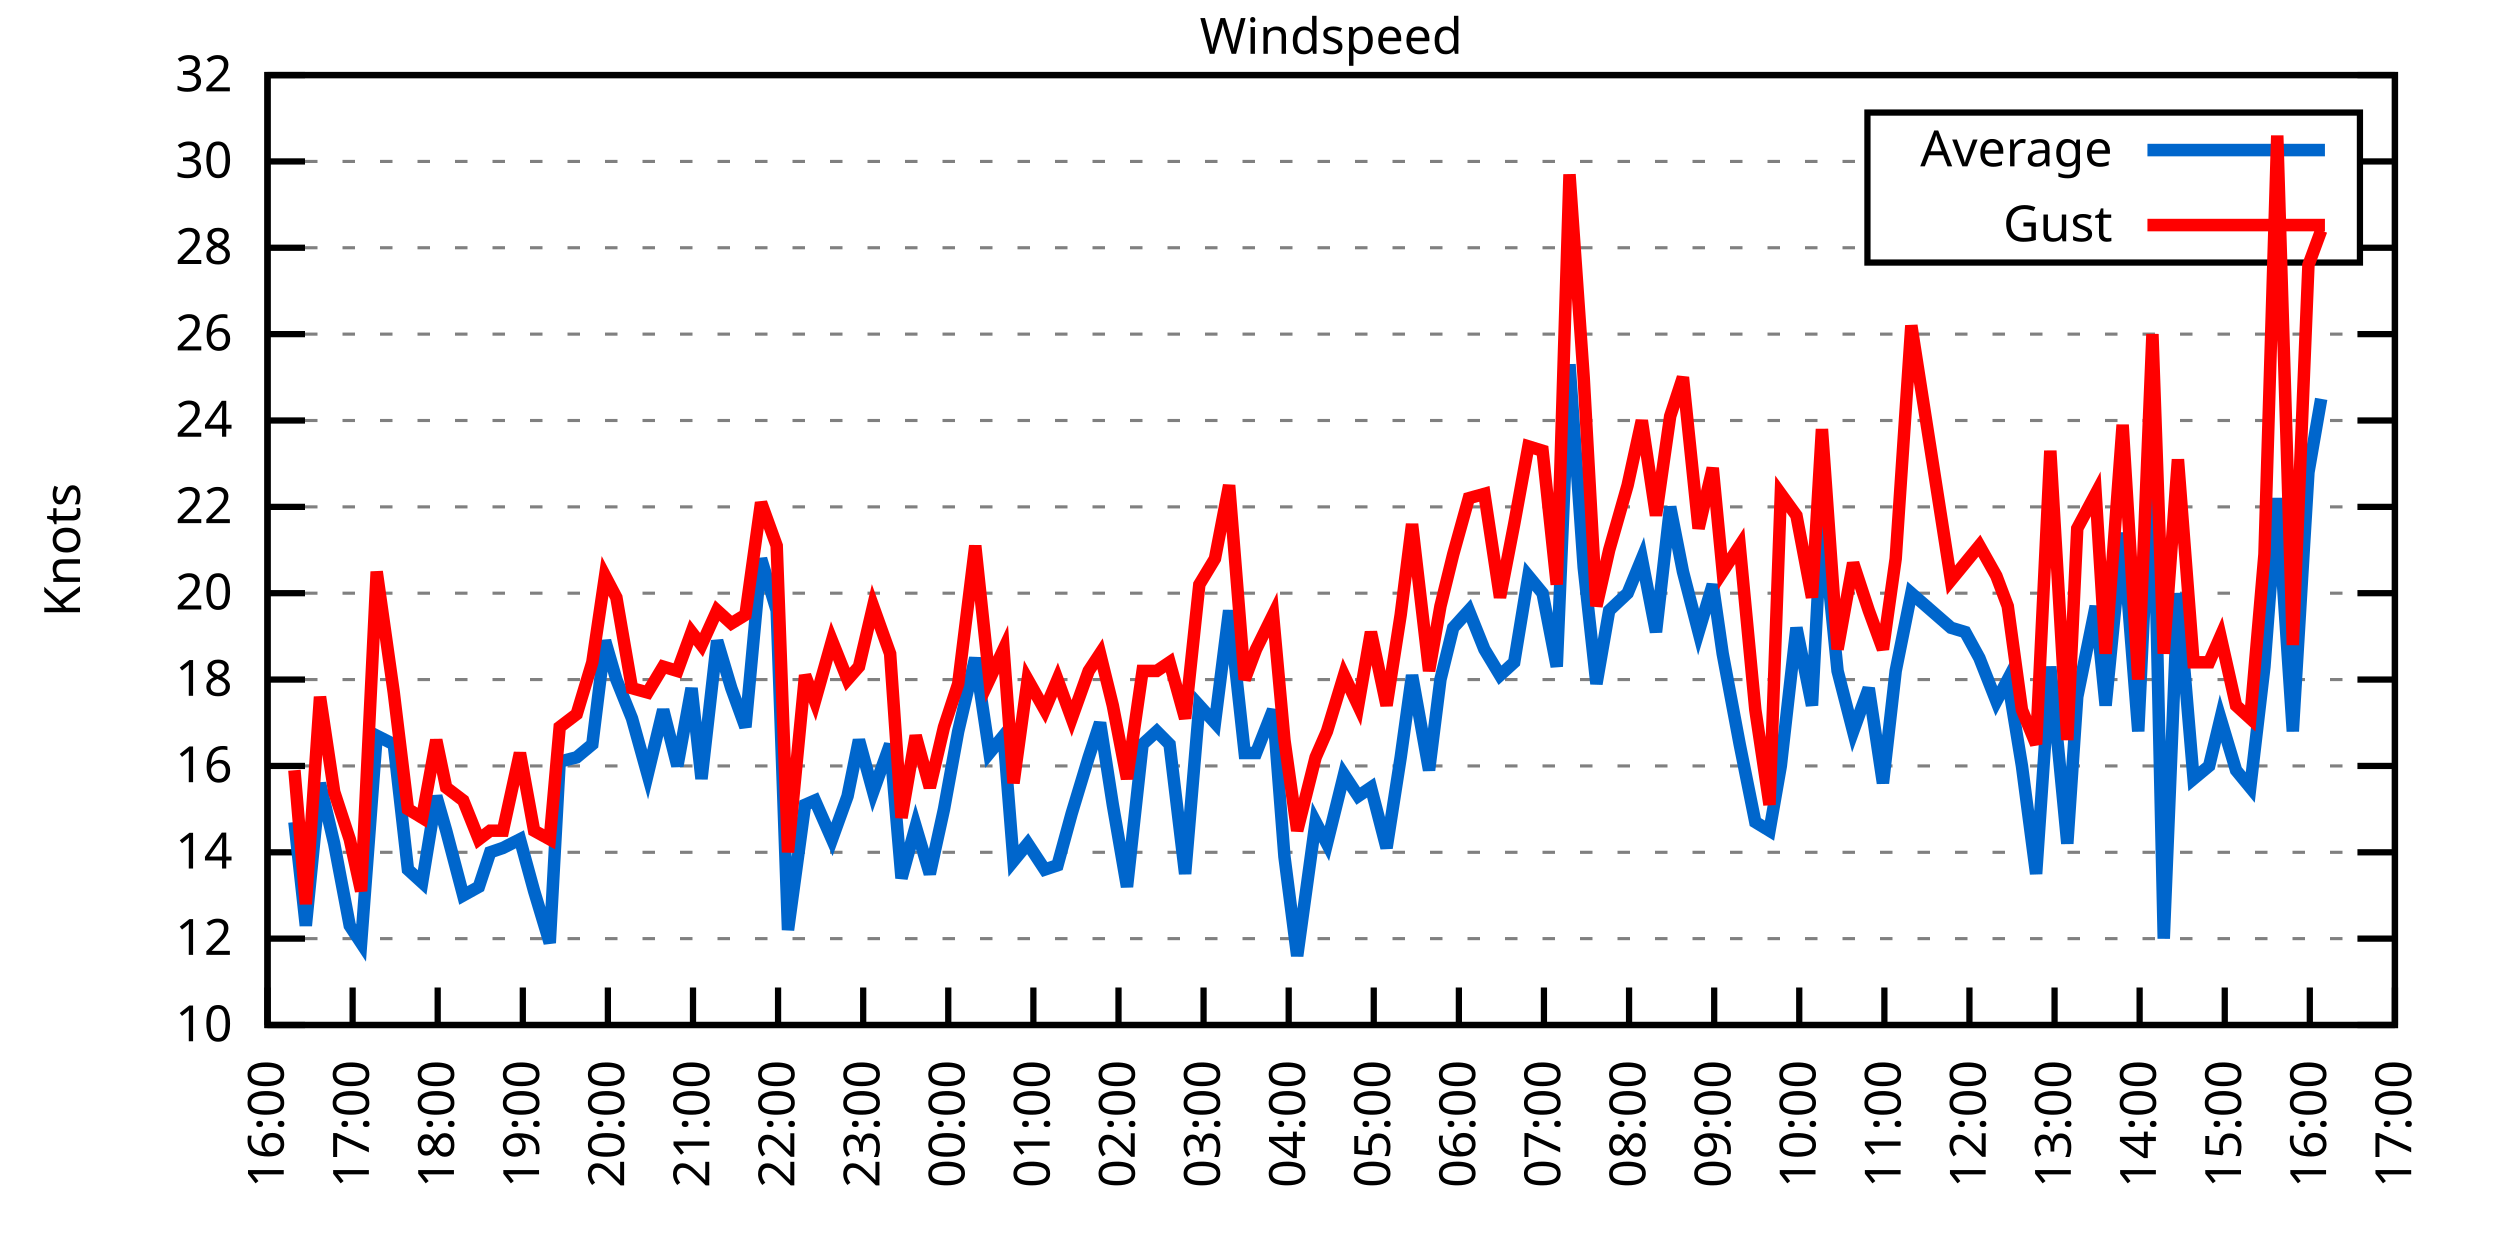
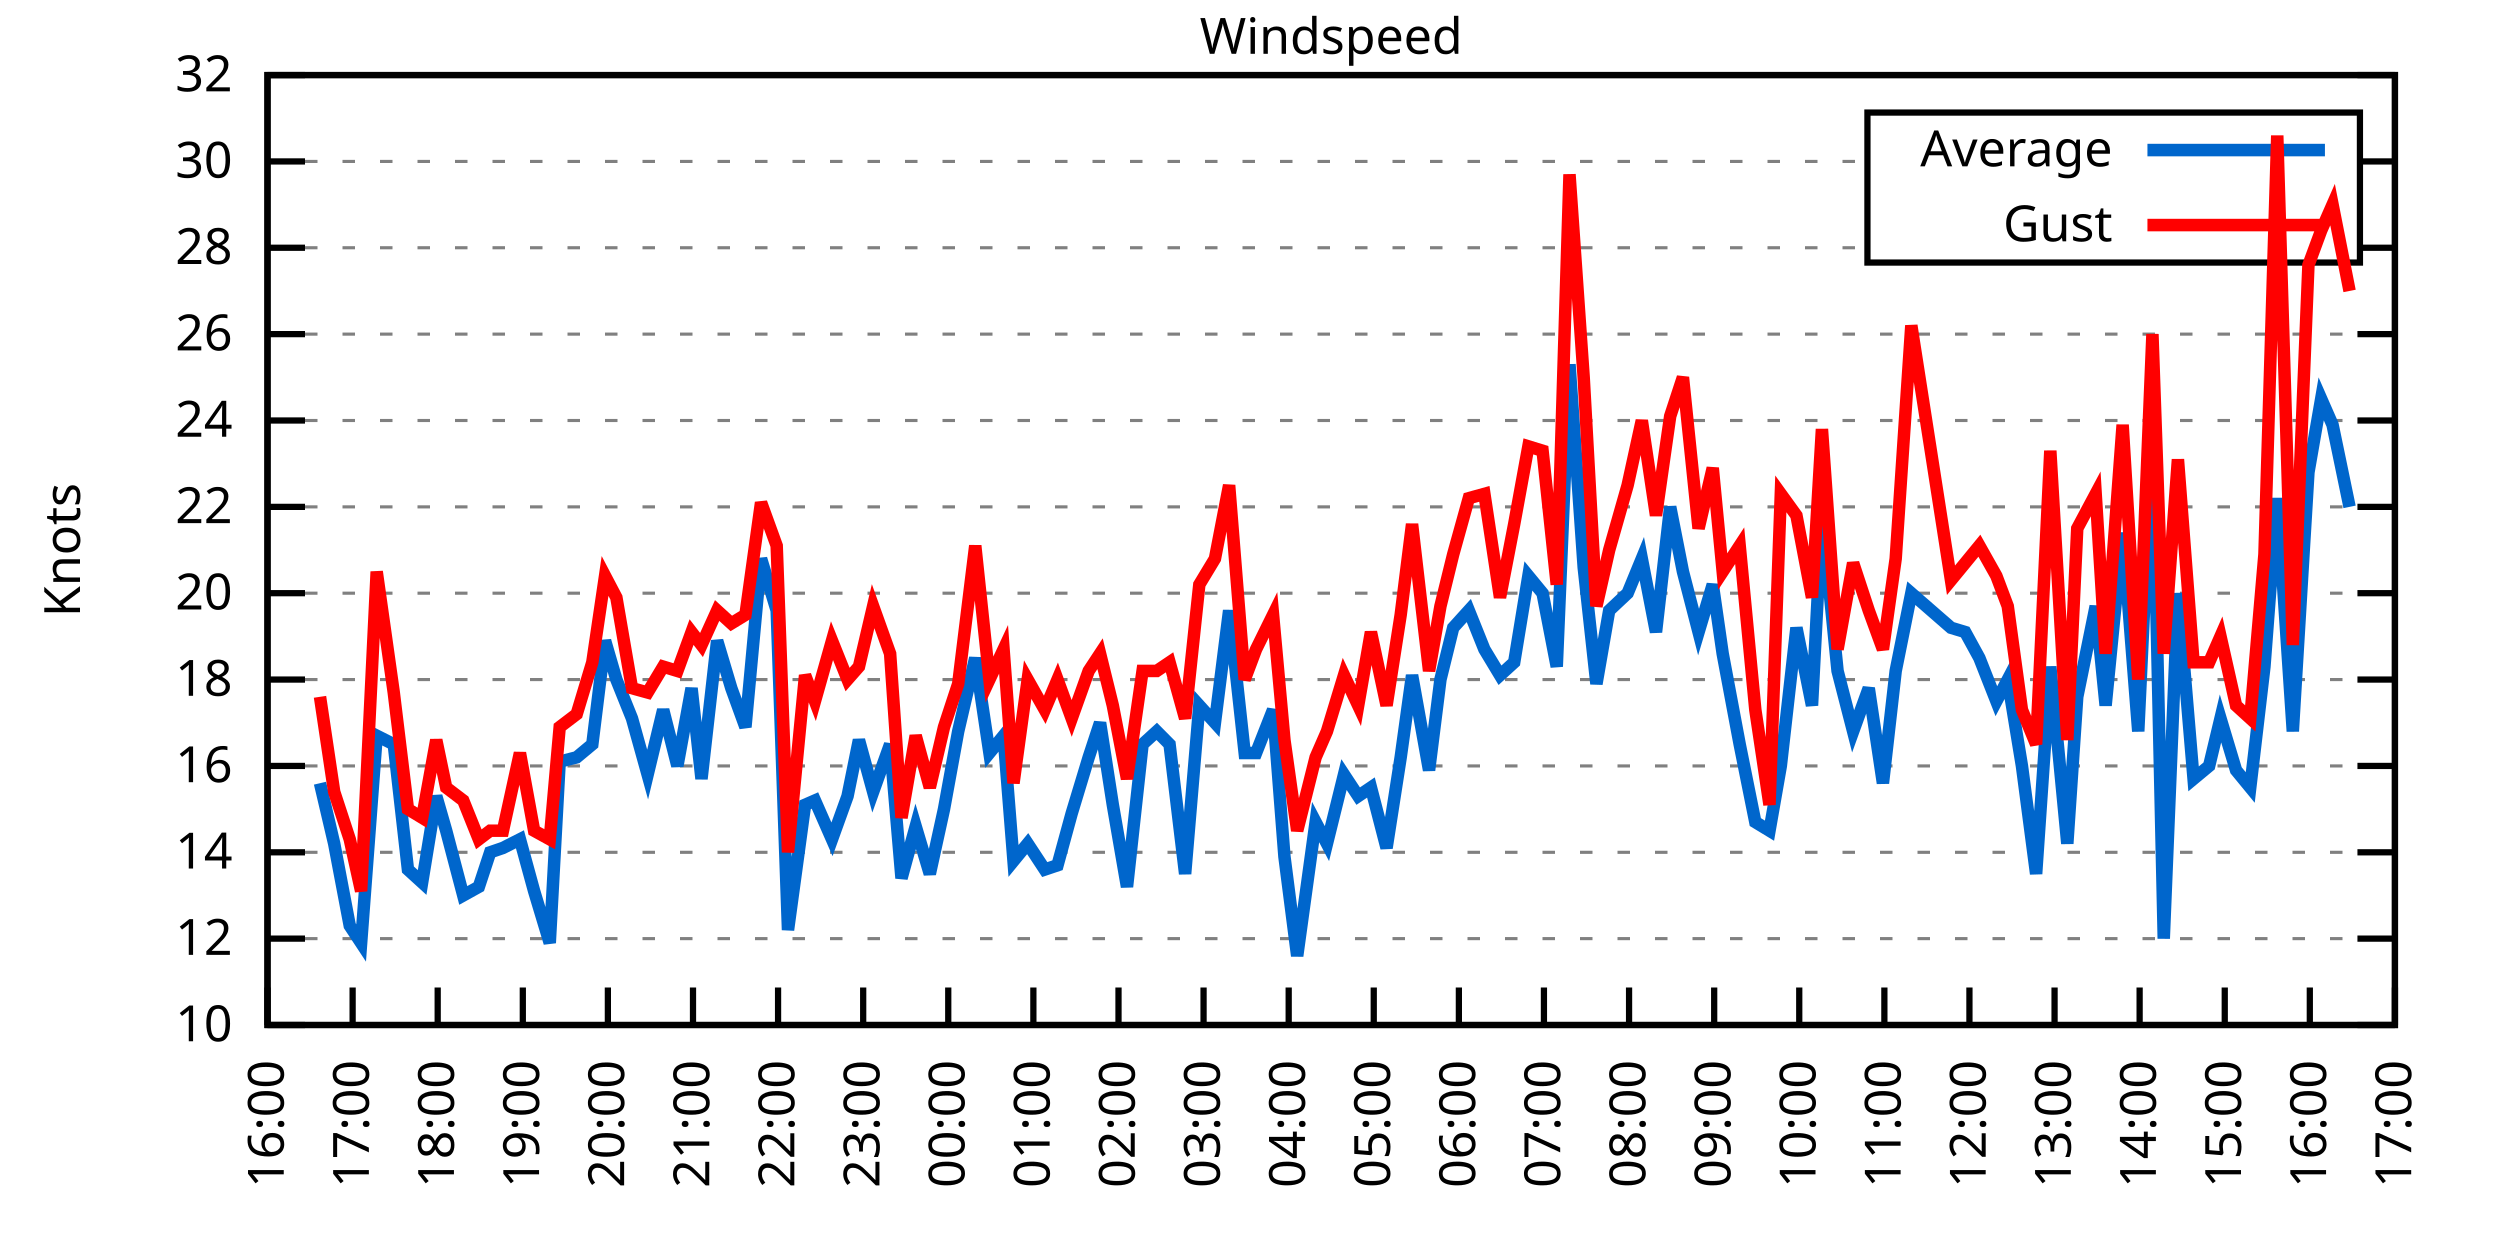
<svg xmlns="http://www.w3.org/2000/svg" xmlns:xlink="http://www.w3.org/1999/xlink" width="400" height="200" viewBox="0 0 400 200">
  <g id="gnuplot_canvas">
    <rect x="0" y="0" width="400" height="200" fill="none" />
    <defs>
      <circle id="gpDot" r="0.5" stroke-width="0.5" stroke="currentColor" />
      <path id="gpPt0" stroke-width="0.333" stroke="currentColor" d="M-1,0 h2 M0,-1 v2" />
      <path id="gpPt1" stroke-width="0.333" stroke="currentColor" d="M-1,-1 L1,1 M1,-1 L-1,1" />
      <path id="gpPt2" stroke-width="0.333" stroke="currentColor" d="M-1,0 L1,0 M0,-1 L0,1 M-1,-1 L1,1 M-1,1 L1,-1" />
      <rect id="gpPt3" stroke-width="0.333" stroke="currentColor" x="-1" y="-1" width="2" height="2" />
      <rect id="gpPt4" stroke-width="0.333" stroke="currentColor" fill="currentColor" x="-1" y="-1" width="2" height="2" />
      <circle id="gpPt5" stroke-width="0.333" stroke="currentColor" cx="0" cy="0" r="1" />
      <use xlink:href="#gpPt5" id="gpPt6" fill="currentColor" stroke="none" />
      <path id="gpPt7" stroke-width="0.333" stroke="currentColor" d="M0,-1.33 L-1.33,0.67 L1.33,0.67 z" />
      <use xlink:href="#gpPt7" id="gpPt8" fill="currentColor" stroke="none" />
      <use xlink:href="#gpPt7" id="gpPt9" stroke="currentColor" transform="rotate(180)" />
      <use xlink:href="#gpPt9" id="gpPt10" fill="currentColor" stroke="none" />
      <use xlink:href="#gpPt3" id="gpPt11" stroke="currentColor" transform="rotate(45)" />
      <use xlink:href="#gpPt11" id="gpPt12" fill="currentColor" stroke="none" />
      <path id="gpPt13" stroke-width="0.333" stroke="currentColor" d="M0,1.330 L1.265,0.411 L0.782,-1.067 L-0.782,-1.076 L-1.265,0.411 z" />
      <use xlink:href="#gpPt13" id="gpPt14" fill="currentColor" stroke="none" />
      <filter id="textbox" filterUnits="objectBoundingBox" x="0" y="0" height="1" width="1">
        <feFlood flood-color="white" flood-opacity="1" result="bgnd" />
        <feComposite in="SourceGraphic" in2="bgnd" operator="atop" />
      </filter>
      <filter id="greybox" filterUnits="objectBoundingBox" x="0" y="0" height="1" width="1">
        <feFlood flood-color="lightgrey" flood-opacity="1" result="grey" />
        <feComposite in="SourceGraphic" in2="grey" operator="atop" />
      </filter>
    </defs>
    <g fill="none" color="white" stroke="currentColor" stroke-width="1.00" stroke-linecap="butt" stroke-linejoin="miter">
</g>
    <g fill="none" color="black" stroke="currentColor" stroke-width="1.00" stroke-linecap="butt" stroke-linejoin="miter">
      <g stroke="none" shape-rendering="crispEdges">
        <polygon fill="rgb(255, 255, 255)" points="42.80,164.00 383.18,164.00 383.18,12.02 42.80,12.02 " />
      </g>
    </g>
    <g fill="none" color="black" stroke="currentColor" stroke-width="1.00" stroke-linecap="butt" stroke-linejoin="miter">
</g>
    <g fill="none" color="black" stroke="black" stroke-width="0.50" stroke-linecap="butt" stroke-linejoin="miter">
</g>
    <g fill="none" color="gray" stroke="currentColor" stroke-width="0.50" stroke-linecap="butt" stroke-linejoin="miter">
      <path stroke="gray" stroke-dasharray="2,4" class="gridline" d="M42.80,164.00 L383.19,164.00  " />
    </g>
    <g fill="none" color="gray" stroke="gray" stroke-width="1.00" stroke-linecap="butt" stroke-linejoin="miter">
</g>
    <g fill="none" color="black" stroke="currentColor" stroke-width="1.00" stroke-linecap="butt" stroke-linejoin="miter">
      <path stroke="black" d="M42.80,164.00 L48.80,164.00 M383.19,164.00 L377.19,164.00  " />
      <g transform="translate(37.20,166.60)" stroke="none" fill="black" font-family="Sans" font-size="8.00" text-anchor="end">
        <text>
          <tspan font-family="Sans"> 10</tspan>
        </text>
      </g>
    </g>
    <g fill="none" color="black" stroke="currentColor" stroke-width="1.00" stroke-linecap="butt" stroke-linejoin="miter">
</g>
    <g fill="none" color="black" stroke="black" stroke-width="0.50" stroke-linecap="butt" stroke-linejoin="miter">
</g>
    <g fill="none" color="gray" stroke="currentColor" stroke-width="0.50" stroke-linecap="butt" stroke-linejoin="miter">
      <path stroke="gray" stroke-dasharray="2,4" class="gridline" d="M42.80,150.18 L383.19,150.18  " />
    </g>
    <g fill="none" color="gray" stroke="gray" stroke-width="1.00" stroke-linecap="butt" stroke-linejoin="miter">
</g>
    <g fill="none" color="black" stroke="currentColor" stroke-width="1.00" stroke-linecap="butt" stroke-linejoin="miter">
      <path stroke="black" d="M42.80,150.18 L48.80,150.18 M383.19,150.18 L377.19,150.18  " />
      <g transform="translate(37.20,152.78)" stroke="none" fill="black" font-family="Sans" font-size="8.00" text-anchor="end">
        <text>
          <tspan font-family="Sans"> 12</tspan>
        </text>
      </g>
    </g>
    <g fill="none" color="black" stroke="currentColor" stroke-width="1.00" stroke-linecap="butt" stroke-linejoin="miter">
</g>
    <g fill="none" color="black" stroke="black" stroke-width="0.50" stroke-linecap="butt" stroke-linejoin="miter">
</g>
    <g fill="none" color="gray" stroke="currentColor" stroke-width="0.50" stroke-linecap="butt" stroke-linejoin="miter">
      <path stroke="gray" stroke-dasharray="2,4" class="gridline" d="M42.80,136.37 L383.19,136.37  " />
    </g>
    <g fill="none" color="gray" stroke="gray" stroke-width="1.00" stroke-linecap="butt" stroke-linejoin="miter">
</g>
    <g fill="none" color="black" stroke="currentColor" stroke-width="1.00" stroke-linecap="butt" stroke-linejoin="miter">
      <path stroke="black" d="M42.80,136.37 L48.80,136.37 M383.19,136.37 L377.19,136.37  " />
      <g transform="translate(37.20,138.97)" stroke="none" fill="black" font-family="Sans" font-size="8.00" text-anchor="end">
        <text>
          <tspan font-family="Sans"> 14</tspan>
        </text>
      </g>
    </g>
    <g fill="none" color="black" stroke="currentColor" stroke-width="1.00" stroke-linecap="butt" stroke-linejoin="miter">
</g>
    <g fill="none" color="black" stroke="black" stroke-width="0.50" stroke-linecap="butt" stroke-linejoin="miter">
</g>
    <g fill="none" color="gray" stroke="currentColor" stroke-width="0.50" stroke-linecap="butt" stroke-linejoin="miter">
      <path stroke="gray" stroke-dasharray="2,4" class="gridline" d="M42.80,122.55 L383.19,122.55  " />
    </g>
    <g fill="none" color="gray" stroke="gray" stroke-width="1.00" stroke-linecap="butt" stroke-linejoin="miter">
</g>
    <g fill="none" color="black" stroke="currentColor" stroke-width="1.00" stroke-linecap="butt" stroke-linejoin="miter">
      <path stroke="black" d="M42.80,122.55 L48.80,122.55 M383.19,122.55 L377.19,122.55  " />
      <g transform="translate(37.20,125.15)" stroke="none" fill="black" font-family="Sans" font-size="8.00" text-anchor="end">
        <text>
          <tspan font-family="Sans"> 16</tspan>
        </text>
      </g>
    </g>
    <g fill="none" color="black" stroke="currentColor" stroke-width="1.00" stroke-linecap="butt" stroke-linejoin="miter">
</g>
    <g fill="none" color="black" stroke="black" stroke-width="0.50" stroke-linecap="butt" stroke-linejoin="miter">
</g>
    <g fill="none" color="gray" stroke="currentColor" stroke-width="0.50" stroke-linecap="butt" stroke-linejoin="miter">
      <path stroke="gray" stroke-dasharray="2,4" class="gridline" d="M42.80,108.73 L383.19,108.73  " />
    </g>
    <g fill="none" color="gray" stroke="gray" stroke-width="1.00" stroke-linecap="butt" stroke-linejoin="miter">
</g>
    <g fill="none" color="black" stroke="currentColor" stroke-width="1.00" stroke-linecap="butt" stroke-linejoin="miter">
      <path stroke="black" d="M42.80,108.73 L48.80,108.73 M383.19,108.73 L377.19,108.73  " />
      <g transform="translate(37.20,111.33)" stroke="none" fill="black" font-family="Sans" font-size="8.00" text-anchor="end">
        <text>
          <tspan font-family="Sans"> 18</tspan>
        </text>
      </g>
    </g>
    <g fill="none" color="black" stroke="currentColor" stroke-width="1.00" stroke-linecap="butt" stroke-linejoin="miter">
</g>
    <g fill="none" color="black" stroke="black" stroke-width="0.50" stroke-linecap="butt" stroke-linejoin="miter">
</g>
    <g fill="none" color="gray" stroke="currentColor" stroke-width="0.50" stroke-linecap="butt" stroke-linejoin="miter">
      <path stroke="gray" stroke-dasharray="2,4" class="gridline" d="M42.80,94.91 L383.19,94.91  " />
    </g>
    <g fill="none" color="gray" stroke="gray" stroke-width="1.00" stroke-linecap="butt" stroke-linejoin="miter">
</g>
    <g fill="none" color="black" stroke="currentColor" stroke-width="1.00" stroke-linecap="butt" stroke-linejoin="miter">
      <path stroke="black" d="M42.80,94.91 L48.80,94.91 M383.19,94.91 L377.19,94.91  " />
      <g transform="translate(37.20,97.51)" stroke="none" fill="black" font-family="Sans" font-size="8.00" text-anchor="end">
        <text>
          <tspan font-family="Sans"> 20</tspan>
        </text>
      </g>
    </g>
    <g fill="none" color="black" stroke="currentColor" stroke-width="1.00" stroke-linecap="butt" stroke-linejoin="miter">
</g>
    <g fill="none" color="black" stroke="black" stroke-width="0.50" stroke-linecap="butt" stroke-linejoin="miter">
</g>
    <g fill="none" color="gray" stroke="currentColor" stroke-width="0.50" stroke-linecap="butt" stroke-linejoin="miter">
      <path stroke="gray" stroke-dasharray="2,4" class="gridline" d="M42.80,81.10 L383.19,81.10  " />
    </g>
    <g fill="none" color="gray" stroke="gray" stroke-width="1.00" stroke-linecap="butt" stroke-linejoin="miter">
</g>
    <g fill="none" color="black" stroke="currentColor" stroke-width="1.00" stroke-linecap="butt" stroke-linejoin="miter">
      <path stroke="black" d="M42.80,81.10 L48.80,81.10 M383.19,81.10 L377.19,81.10  " />
      <g transform="translate(37.20,83.70)" stroke="none" fill="black" font-family="Sans" font-size="8.00" text-anchor="end">
        <text>
          <tspan font-family="Sans"> 22</tspan>
        </text>
      </g>
    </g>
    <g fill="none" color="black" stroke="currentColor" stroke-width="1.00" stroke-linecap="butt" stroke-linejoin="miter">
</g>
    <g fill="none" color="black" stroke="black" stroke-width="0.50" stroke-linecap="butt" stroke-linejoin="miter">
</g>
    <g fill="none" color="gray" stroke="currentColor" stroke-width="0.50" stroke-linecap="butt" stroke-linejoin="miter">
      <path stroke="gray" stroke-dasharray="2,4" class="gridline" d="M42.80,67.28 L383.19,67.28  " />
    </g>
    <g fill="none" color="gray" stroke="gray" stroke-width="1.00" stroke-linecap="butt" stroke-linejoin="miter">
</g>
    <g fill="none" color="black" stroke="currentColor" stroke-width="1.00" stroke-linecap="butt" stroke-linejoin="miter">
      <path stroke="black" d="M42.80,67.28 L48.80,67.28 M383.19,67.28 L377.19,67.28  " />
      <g transform="translate(37.20,69.88)" stroke="none" fill="black" font-family="Sans" font-size="8.00" text-anchor="end">
        <text>
          <tspan font-family="Sans"> 24</tspan>
        </text>
      </g>
    </g>
    <g fill="none" color="black" stroke="currentColor" stroke-width="1.00" stroke-linecap="butt" stroke-linejoin="miter">
</g>
    <g fill="none" color="black" stroke="black" stroke-width="0.50" stroke-linecap="butt" stroke-linejoin="miter">
</g>
    <g fill="none" color="gray" stroke="currentColor" stroke-width="0.50" stroke-linecap="butt" stroke-linejoin="miter">
      <path stroke="gray" stroke-dasharray="2,4" class="gridline" d="M42.80,53.46 L383.19,53.46  " />
    </g>
    <g fill="none" color="gray" stroke="gray" stroke-width="1.00" stroke-linecap="butt" stroke-linejoin="miter">
</g>
    <g fill="none" color="black" stroke="currentColor" stroke-width="1.00" stroke-linecap="butt" stroke-linejoin="miter">
      <path stroke="black" d="M42.80,53.46 L48.80,53.46 M383.19,53.46 L377.19,53.46  " />
      <g transform="translate(37.20,56.06)" stroke="none" fill="black" font-family="Sans" font-size="8.00" text-anchor="end">
        <text>
          <tspan font-family="Sans"> 26</tspan>
        </text>
      </g>
    </g>
    <g fill="none" color="black" stroke="currentColor" stroke-width="1.00" stroke-linecap="butt" stroke-linejoin="miter">
</g>
    <g fill="none" color="black" stroke="black" stroke-width="0.50" stroke-linecap="butt" stroke-linejoin="miter">
</g>
    <g fill="none" color="gray" stroke="currentColor" stroke-width="0.50" stroke-linecap="butt" stroke-linejoin="miter">
      <path stroke="gray" stroke-dasharray="2,4" class="gridline" d="M42.80,39.64 L298.79,39.64 M377.59,39.64 L383.19,39.64  " />
    </g>
    <g fill="none" color="gray" stroke="gray" stroke-width="1.00" stroke-linecap="butt" stroke-linejoin="miter">
</g>
    <g fill="none" color="black" stroke="currentColor" stroke-width="1.00" stroke-linecap="butt" stroke-linejoin="miter">
      <path stroke="black" d="M42.80,39.64 L48.80,39.64 M383.19,39.64 L377.19,39.64  " />
      <g transform="translate(37.20,42.24)" stroke="none" fill="black" font-family="Sans" font-size="8.00" text-anchor="end">
        <text>
          <tspan font-family="Sans"> 28</tspan>
        </text>
      </g>
    </g>
    <g fill="none" color="black" stroke="currentColor" stroke-width="1.00" stroke-linecap="butt" stroke-linejoin="miter">
</g>
    <g fill="none" color="black" stroke="black" stroke-width="0.50" stroke-linecap="butt" stroke-linejoin="miter">
</g>
    <g fill="none" color="gray" stroke="currentColor" stroke-width="0.50" stroke-linecap="butt" stroke-linejoin="miter">
      <path stroke="gray" stroke-dasharray="2,4" class="gridline" d="M42.80,25.83 L298.79,25.83 M377.59,25.83 L383.19,25.83  " />
    </g>
    <g fill="none" color="gray" stroke="gray" stroke-width="1.00" stroke-linecap="butt" stroke-linejoin="miter">
</g>
    <g fill="none" color="black" stroke="currentColor" stroke-width="1.00" stroke-linecap="butt" stroke-linejoin="miter">
      <path stroke="black" d="M42.80,25.83 L48.80,25.83 M383.19,25.83 L377.19,25.83  " />
      <g transform="translate(37.20,28.43)" stroke="none" fill="black" font-family="Sans" font-size="8.00" text-anchor="end">
        <text>
          <tspan font-family="Sans"> 30</tspan>
        </text>
      </g>
    </g>
    <g fill="none" color="black" stroke="currentColor" stroke-width="1.00" stroke-linecap="butt" stroke-linejoin="miter">
</g>
    <g fill="none" color="black" stroke="black" stroke-width="0.50" stroke-linecap="butt" stroke-linejoin="miter">
</g>
    <g fill="none" color="gray" stroke="currentColor" stroke-width="0.50" stroke-linecap="butt" stroke-linejoin="miter">
      <path stroke="gray" stroke-dasharray="2,4" class="gridline" d="M42.80,12.01 L383.19,12.01  " />
    </g>
    <g fill="none" color="gray" stroke="gray" stroke-width="1.00" stroke-linecap="butt" stroke-linejoin="miter">
</g>
    <g fill="none" color="black" stroke="currentColor" stroke-width="1.00" stroke-linecap="butt" stroke-linejoin="miter">
      <path stroke="black" d="M42.80,12.01 L48.80,12.01 M383.19,12.01 L377.19,12.01  " />
      <g transform="translate(37.20,14.61)" stroke="none" fill="black" font-family="Sans" font-size="8.00" text-anchor="end">
        <text>
          <tspan font-family="Sans"> 32</tspan>
        </text>
      </g>
    </g>
    <g fill="none" color="black" stroke="currentColor" stroke-width="1.00" stroke-linecap="butt" stroke-linejoin="miter">
      <path stroke="black" d="M42.80,164.00 L42.80,158.00  " />
      <g transform="translate(45.40,169.60) rotate(270.00)" stroke="none" fill="black" font-family="Sans" font-size="8.00" text-anchor="end">
        <text>
          <tspan font-family="Sans">16:00</tspan>
        </text>
      </g>
    </g>
    <g fill="none" color="black" stroke="currentColor" stroke-width="1.00" stroke-linecap="butt" stroke-linejoin="miter">
      <path stroke="black" d="M56.42,164.00 L56.42,158.00  " />
      <g transform="translate(59.02,169.60) rotate(270.00)" stroke="none" fill="black" font-family="Sans" font-size="8.00" text-anchor="end">
        <text>
          <tspan font-family="Sans">17:00</tspan>
        </text>
      </g>
    </g>
    <g fill="none" color="black" stroke="currentColor" stroke-width="1.00" stroke-linecap="butt" stroke-linejoin="miter">
      <path stroke="black" d="M70.03,164.00 L70.03,158.00  " />
      <g transform="translate(72.63,169.60) rotate(270.00)" stroke="none" fill="black" font-family="Sans" font-size="8.00" text-anchor="end">
        <text>
          <tspan font-family="Sans">18:00</tspan>
        </text>
      </g>
    </g>
    <g fill="none" color="black" stroke="currentColor" stroke-width="1.00" stroke-linecap="butt" stroke-linejoin="miter">
      <path stroke="black" d="M83.65,164.00 L83.65,158.00  " />
      <g transform="translate(86.25,169.60) rotate(270.00)" stroke="none" fill="black" font-family="Sans" font-size="8.00" text-anchor="end">
        <text>
          <tspan font-family="Sans">19:00</tspan>
        </text>
      </g>
    </g>
    <g fill="none" color="black" stroke="currentColor" stroke-width="1.00" stroke-linecap="butt" stroke-linejoin="miter">
      <path stroke="black" d="M97.26,164.00 L97.26,158.00  " />
      <g transform="translate(99.86,169.60) rotate(270.00)" stroke="none" fill="black" font-family="Sans" font-size="8.00" text-anchor="end">
        <text>
          <tspan font-family="Sans">20:00</tspan>
        </text>
      </g>
    </g>
    <g fill="none" color="black" stroke="currentColor" stroke-width="1.00" stroke-linecap="butt" stroke-linejoin="miter">
      <path stroke="black" d="M110.88,164.00 L110.88,158.00  " />
      <g transform="translate(113.48,169.60) rotate(270.00)" stroke="none" fill="black" font-family="Sans" font-size="8.00" text-anchor="end">
        <text>
          <tspan font-family="Sans">21:00</tspan>
        </text>
      </g>
    </g>
    <g fill="none" color="black" stroke="currentColor" stroke-width="1.00" stroke-linecap="butt" stroke-linejoin="miter">
      <path stroke="black" d="M124.49,164.00 L124.49,158.00  " />
      <g transform="translate(127.09,169.60) rotate(270.00)" stroke="none" fill="black" font-family="Sans" font-size="8.00" text-anchor="end">
        <text>
          <tspan font-family="Sans">22:00</tspan>
        </text>
      </g>
    </g>
    <g fill="none" color="black" stroke="currentColor" stroke-width="1.00" stroke-linecap="butt" stroke-linejoin="miter">
      <path stroke="black" d="M138.11,164.00 L138.11,158.00  " />
      <g transform="translate(140.71,169.60) rotate(270.00)" stroke="none" fill="black" font-family="Sans" font-size="8.00" text-anchor="end">
        <text>
          <tspan font-family="Sans">23:00</tspan>
        </text>
      </g>
    </g>
    <g fill="none" color="black" stroke="currentColor" stroke-width="1.00" stroke-linecap="butt" stroke-linejoin="miter">
      <path stroke="black" d="M151.72,164.00 L151.72,158.00  " />
      <g transform="translate(154.32,169.60) rotate(270.00)" stroke="none" fill="black" font-family="Sans" font-size="8.00" text-anchor="end">
        <text>
          <tspan font-family="Sans">00:00</tspan>
        </text>
      </g>
    </g>
    <g fill="none" color="black" stroke="currentColor" stroke-width="1.00" stroke-linecap="butt" stroke-linejoin="miter">
      <path stroke="black" d="M165.34,164.00 L165.34,158.00  " />
      <g transform="translate(167.94,169.60) rotate(270.00)" stroke="none" fill="black" font-family="Sans" font-size="8.00" text-anchor="end">
        <text>
          <tspan font-family="Sans">01:00</tspan>
        </text>
      </g>
    </g>
    <g fill="none" color="black" stroke="currentColor" stroke-width="1.00" stroke-linecap="butt" stroke-linejoin="miter">
      <path stroke="black" d="M178.96,164.00 L178.96,158.00  " />
      <g transform="translate(181.56,169.60) rotate(270.00)" stroke="none" fill="black" font-family="Sans" font-size="8.00" text-anchor="end">
        <text>
          <tspan font-family="Sans">02:00</tspan>
        </text>
      </g>
    </g>
    <g fill="none" color="black" stroke="currentColor" stroke-width="1.00" stroke-linecap="butt" stroke-linejoin="miter">
      <path stroke="black" d="M192.57,164.00 L192.57,158.00  " />
      <g transform="translate(195.17,169.60) rotate(270.00)" stroke="none" fill="black" font-family="Sans" font-size="8.00" text-anchor="end">
        <text>
          <tspan font-family="Sans">03:00</tspan>
        </text>
      </g>
    </g>
    <g fill="none" color="black" stroke="currentColor" stroke-width="1.00" stroke-linecap="butt" stroke-linejoin="miter">
      <path stroke="black" d="M206.19,164.00 L206.19,158.00  " />
      <g transform="translate(208.79,169.60) rotate(270.00)" stroke="none" fill="black" font-family="Sans" font-size="8.00" text-anchor="end">
        <text>
          <tspan font-family="Sans">04:00</tspan>
        </text>
      </g>
    </g>
    <g fill="none" color="black" stroke="currentColor" stroke-width="1.00" stroke-linecap="butt" stroke-linejoin="miter">
      <path stroke="black" d="M219.80,164.00 L219.80,158.00  " />
      <g transform="translate(222.40,169.60) rotate(270.00)" stroke="none" fill="black" font-family="Sans" font-size="8.00" text-anchor="end">
        <text>
          <tspan font-family="Sans">05:00</tspan>
        </text>
      </g>
    </g>
    <g fill="none" color="black" stroke="currentColor" stroke-width="1.00" stroke-linecap="butt" stroke-linejoin="miter">
      <path stroke="black" d="M233.42,164.00 L233.42,158.00  " />
      <g transform="translate(236.02,169.60) rotate(270.00)" stroke="none" fill="black" font-family="Sans" font-size="8.00" text-anchor="end">
        <text>
          <tspan font-family="Sans">06:00</tspan>
        </text>
      </g>
    </g>
    <g fill="none" color="black" stroke="currentColor" stroke-width="1.00" stroke-linecap="butt" stroke-linejoin="miter">
      <path stroke="black" d="M247.03,164.00 L247.03,158.00  " />
      <g transform="translate(249.63,169.60) rotate(270.00)" stroke="none" fill="black" font-family="Sans" font-size="8.00" text-anchor="end">
        <text>
          <tspan font-family="Sans">07:00</tspan>
        </text>
      </g>
    </g>
    <g fill="none" color="black" stroke="currentColor" stroke-width="1.00" stroke-linecap="butt" stroke-linejoin="miter">
      <path stroke="black" d="M260.65,164.00 L260.65,158.00  " />
      <g transform="translate(263.25,169.60) rotate(270.00)" stroke="none" fill="black" font-family="Sans" font-size="8.00" text-anchor="end">
        <text>
          <tspan font-family="Sans">08:00</tspan>
        </text>
      </g>
    </g>
    <g fill="none" color="black" stroke="currentColor" stroke-width="1.00" stroke-linecap="butt" stroke-linejoin="miter">
      <path stroke="black" d="M274.27,164.00 L274.27,158.00  " />
      <g transform="translate(276.87,169.60) rotate(270.00)" stroke="none" fill="black" font-family="Sans" font-size="8.00" text-anchor="end">
        <text>
          <tspan font-family="Sans">09:00</tspan>
        </text>
      </g>
    </g>
    <g fill="none" color="black" stroke="currentColor" stroke-width="1.00" stroke-linecap="butt" stroke-linejoin="miter">
      <path stroke="black" d="M287.88,164.00 L287.88,158.00  " />
      <g transform="translate(290.48,169.60) rotate(270.00)" stroke="none" fill="black" font-family="Sans" font-size="8.00" text-anchor="end">
        <text>
          <tspan font-family="Sans">10:00</tspan>
        </text>
      </g>
    </g>
    <g fill="none" color="black" stroke="currentColor" stroke-width="1.00" stroke-linecap="butt" stroke-linejoin="miter">
      <path stroke="black" d="M301.50,164.00 L301.50,158.00  " />
      <g transform="translate(304.10,169.60) rotate(270.00)" stroke="none" fill="black" font-family="Sans" font-size="8.00" text-anchor="end">
        <text>
          <tspan font-family="Sans">11:00</tspan>
        </text>
      </g>
    </g>
    <g fill="none" color="black" stroke="currentColor" stroke-width="1.00" stroke-linecap="butt" stroke-linejoin="miter">
      <path stroke="black" d="M315.11,164.00 L315.11,158.00  " />
      <g transform="translate(317.71,169.60) rotate(270.00)" stroke="none" fill="black" font-family="Sans" font-size="8.00" text-anchor="end">
        <text>
          <tspan font-family="Sans">12:00</tspan>
        </text>
      </g>
    </g>
    <g fill="none" color="black" stroke="currentColor" stroke-width="1.00" stroke-linecap="butt" stroke-linejoin="miter">
      <path stroke="black" d="M328.73,164.00 L328.73,158.00  " />
      <g transform="translate(331.33,169.60) rotate(270.00)" stroke="none" fill="black" font-family="Sans" font-size="8.00" text-anchor="end">
        <text>
          <tspan font-family="Sans">13:00</tspan>
        </text>
      </g>
    </g>
    <g fill="none" color="black" stroke="currentColor" stroke-width="1.00" stroke-linecap="butt" stroke-linejoin="miter">
      <path stroke="black" d="M342.34,164.00 L342.34,158.00  " />
      <g transform="translate(344.94,169.60) rotate(270.00)" stroke="none" fill="black" font-family="Sans" font-size="8.00" text-anchor="end">
        <text>
          <tspan font-family="Sans">14:00</tspan>
        </text>
      </g>
    </g>
    <g fill="none" color="black" stroke="currentColor" stroke-width="1.00" stroke-linecap="butt" stroke-linejoin="miter">
      <path stroke="black" d="M355.96,164.00 L355.96,158.00  " />
      <g transform="translate(358.56,169.60) rotate(270.00)" stroke="none" fill="black" font-family="Sans" font-size="8.00" text-anchor="end">
        <text>
          <tspan font-family="Sans">15:00</tspan>
        </text>
      </g>
    </g>
    <g fill="none" color="black" stroke="currentColor" stroke-width="1.00" stroke-linecap="butt" stroke-linejoin="miter">
      <path stroke="black" d="M369.57,164.00 L369.57,158.00  " />
      <g transform="translate(372.17,169.60) rotate(270.00)" stroke="none" fill="black" font-family="Sans" font-size="8.00" text-anchor="end">
        <text>
          <tspan font-family="Sans">16:00</tspan>
        </text>
      </g>
    </g>
    <g fill="none" color="black" stroke="currentColor" stroke-width="1.00" stroke-linecap="butt" stroke-linejoin="miter">
      <path stroke="black" d="M383.19,164.00 L383.19,158.00  " />
      <g transform="translate(385.79,169.60) rotate(270.00)" stroke="none" fill="black" font-family="Sans" font-size="8.00" text-anchor="end">
        <text>
          <tspan font-family="Sans">17:00</tspan>
        </text>
      </g>
    </g>
    <g fill="none" color="black" stroke="currentColor" stroke-width="1.00" stroke-linecap="butt" stroke-linejoin="miter">
</g>
    <g fill="none" color="black" stroke="currentColor" stroke-width="1.00" stroke-linecap="butt" stroke-linejoin="miter">
      <path stroke="black" d="M42.80,12.01 L42.80,164.00 L383.19,164.00 L383.19,12.01 L42.80,12.01 Z  " />
    </g>
    <g fill="none" color="black" stroke="currentColor" stroke-width="1.00" stroke-linecap="butt" stroke-linejoin="miter">
</g>
    <g fill="none" color="black" stroke="currentColor" stroke-width="1.00" stroke-linecap="butt" stroke-linejoin="miter">
      <path stroke="black" d="M298.79,42.01 L298.79,18.01 L377.59,18.01 L377.59,42.01 L298.79,42.01 Z  " />
    </g>
    <g id="Windspeed_plot_1">
      <g fill="none" color="white" stroke="black" stroke-width="2.00" stroke-linecap="butt" stroke-linejoin="miter">
</g>
      <g fill="none" color="black" stroke="currentColor" stroke-width="2.00" stroke-linecap="butt" stroke-linejoin="miter">
        <g transform="translate(337.99,26.61)" stroke="none" fill="black" font-family="Sans" font-size="8.00" text-anchor="end">
          <text>
            <tspan font-family="Sans">Average</tspan>
          </text>
        </g>
      </g>
      <g fill="none" color="black" stroke="currentColor" stroke-width="2.00" stroke-linecap="butt" stroke-linejoin="miter">
-         <path stroke="rgb(  0, 102, 204)" d="M343.59,24.01 L371.99,24.01 M47.11,131.53 L48.93,148.11 L51.20,125.31 L53.47,134.98 L55.96,148.11 L57.78,150.87   L60.27,117.71 L63.00,119.09 L65.27,139.13 L67.54,141.20 L69.80,127.38 L71.39,132.91 L74.12,143.27 L76.61,141.89   L78.43,136.37 L80.47,135.67 L83.19,134.29 L85.46,142.58 L87.96,150.87 L89.55,121.86 L92.27,121.17 L94.77,119.09   L96.81,102.51 L98.62,108.73 L101.12,114.95 L103.62,123.93 L106.11,113.57 L108.38,122.55 L110.65,110.11 L112.24,124.62   L114.74,102.51 L117.01,110.11 L119.27,116.33 L121.77,89.39 L124.27,97.68 L126.08,148.80 L128.81,128.77 L130.39,128.08   L133.12,134.29 L135.61,127.38 L137.43,118.40 L139.70,126.69 L142.42,119.09 L144.24,140.51 L146.51,132.22 L148.77,139.82   L151.04,129.46 L153.31,117.02 L156.04,105.28 L158.31,120.48 L160.57,117.71 L162.16,137.75 L164.43,134.98 L167.16,139.13   L169.20,138.44 L171.47,130.15 L174.19,121.17 L176.01,115.64 L178.05,128.77 L180.32,141.89 L182.81,119.09 L185.08,117.02   L187.13,119.09 L189.62,139.82 L191.89,112.88 L194.39,115.64 L196.66,97.68 L199.15,120.48 L200.97,120.48 L203.69,113.57   L205.51,137.06 L207.55,152.95 L210.50,131.53 L212.31,134.98 L215.04,123.93 L217.31,127.38 L219.35,126.00 L221.85,135.67   L224.11,121.17 L225.93,108.04 L228.65,123.24 L230.47,108.73 L232.51,100.44 L235.01,97.68 L237.50,103.89 L240.00,108.04   L242.27,105.97 L244.54,92.15 L246.81,94.91 L249.08,106.66 L251.12,58.30 L253.39,90.77 L255.43,109.42 L257.47,97.68   L260.42,94.91 L262.69,89.39 L264.96,101.13 L267.23,81.10 L269.27,91.46 L271.77,101.13 L274.04,93.53 L275.63,104.59   L278.35,119.09 L280.85,131.53 L283.12,132.91 L284.93,122.55 L287.43,100.44 L289.92,112.88 L291.51,82.48 L294.01,107.35   L296.50,117.02 L299.00,110.11 L301.27,125.31 L303.31,107.35 L305.81,94.91 L312.16,100.44 L314.43,101.13 L316.70,105.28   L319.42,112.19 L321.24,108.73 L323.51,122.55 L325.78,139.82 L328.05,106.66 L330.77,134.98 L332.36,111.49 L335.31,96.99   L336.90,112.88 L339.62,85.24 L342.12,117.02 L344.39,69.35 L346.20,150.18 L348.47,94.91 L350.97,124.62 L353.46,122.55   L355.28,114.95 L357.77,123.24 L360.04,126.00 L362.31,106.66 L364.36,79.71 L366.85,117.02 L369.35,75.57 L371.39,63.82    " />
+         <path stroke="rgb(  0, 102, 204)" d="M343.59,24.01 L371.99,24.01 M51.20,125.31 L53.47,134.98 L55.96,148.11 L57.78,150.87 L60.27,117.71 L63.00,119.09   L65.27,139.13 L67.54,141.20 L69.80,127.38 L71.39,132.91 L74.12,143.27 L76.61,141.89 L78.43,136.37 L80.47,135.67   L83.19,134.29 L85.46,142.58 L87.96,150.87 L89.55,121.86 L92.27,121.17 L94.77,119.09 L96.81,102.51 L98.62,108.73   L101.12,114.95 L103.62,123.93 L106.11,113.57 L108.38,122.55 L110.65,110.11 L112.24,124.62 L114.74,102.51 L117.01,110.11   L119.27,116.33 L121.77,89.39 L124.27,97.68 L126.08,148.80 L128.81,128.77 L130.39,128.08 L133.12,134.29 L135.61,127.38   L137.43,118.40 L139.70,126.69 L142.42,119.09 L144.24,140.51 L146.51,132.22 L148.77,139.82 L151.04,129.46 L153.31,117.02   L156.04,105.28 L158.31,120.48 L160.57,117.71 L162.16,137.75 L164.43,134.98 L167.16,139.13 L169.20,138.44 L171.47,130.15   L174.19,121.17 L176.01,115.64 L178.05,128.77 L180.32,141.89 L182.81,119.09 L185.08,117.02 L187.13,119.09 L189.62,139.82   L191.89,112.88 L194.39,115.64 L196.66,97.68 L199.15,120.48 L200.97,120.48 L203.69,113.57 L205.51,137.06 L207.55,152.95   L210.50,131.53 L212.31,134.98 L215.04,123.93 L217.31,127.38 L219.35,126.00 L221.85,135.67 L224.11,121.17 L225.93,108.04   L228.65,123.24 L230.47,108.73 L232.51,100.44 L235.01,97.68 L237.50,103.89 L240.00,108.04 L242.27,105.97 L244.54,92.15   L246.81,94.91 L249.08,106.66 L251.12,58.30 L253.39,90.77 L255.43,109.42 L257.47,97.68 L260.42,94.91 L262.69,89.39   L264.96,101.13 L267.23,81.10 L269.27,91.46 L271.77,101.13 L274.04,93.53 L275.63,104.59 L278.35,119.09 L280.85,131.53   L283.12,132.91 L284.93,122.55 L287.43,100.44 L289.92,112.88 L291.51,82.48 L294.01,107.35 L296.50,117.02 L299.00,110.11   L301.27,125.31 L303.31,107.35 L305.81,94.91 L312.16,100.44 L314.43,101.13 L316.70,105.28 L319.42,112.19 L321.24,108.73   L323.51,122.55 L325.78,139.82 L328.05,106.66 L330.77,134.98 L332.36,111.49 L335.31,96.99 L336.90,112.88 L339.62,85.24   L342.12,117.02 L344.39,69.35 L346.20,150.18 L348.47,94.91 L350.97,124.62 L353.46,122.55 L355.28,114.95 L357.77,123.24   L360.04,126.00 L362.31,106.66 L364.36,79.71 L366.85,117.02 L369.35,75.57 L371.39,63.82 L373.21,67.97 L375.93,81.10    " />
      </g>
    </g>
    <g id="Windspeed_plot_2">
      <g fill="none" color="black" stroke="currentColor" stroke-width="2.00" stroke-linecap="butt" stroke-linejoin="miter">
        <g transform="translate(337.99,38.61)" stroke="none" fill="black" font-family="Sans" font-size="8.00" text-anchor="end">
          <text>
            <tspan font-family="Sans">Gust</tspan>
          </text>
        </g>
      </g>
      <g fill="none" color="black" stroke="currentColor" stroke-width="2.00" stroke-linecap="butt" stroke-linejoin="miter">
-         <path stroke="rgb(255,   0,   0)" d="M343.59,36.01 L371.99,36.01 M47.11,123.24 L48.93,144.66 L51.20,111.49 L53.47,126.69 L55.96,134.29 L57.78,142.58   L60.27,91.46 L63.00,110.80 L65.27,129.46 L67.54,130.84 L69.80,118.40 L71.39,126.00 L74.12,128.08 L76.61,134.29   L78.43,132.91 L80.47,132.91 L83.19,120.48 L85.46,132.91 L87.96,134.29 L89.55,116.33 L92.27,114.26 L94.77,105.97   L96.81,92.15 L98.62,95.60 L101.12,110.11 L103.62,110.80 L106.11,106.66 L108.38,107.35 L110.65,101.13 L112.24,103.20   L114.74,97.68 L117.01,99.75 L119.27,98.37 L121.77,80.41 L124.27,87.31 L126.08,136.37 L128.81,108.04 L130.39,112.19   L133.12,102.51 L135.61,108.73 L137.43,106.66 L139.70,96.99 L142.42,104.59 L144.24,130.84 L146.51,117.71 L148.77,126.00   L151.04,116.33 L153.31,109.42 L156.04,87.31 L158.31,108.73 L160.57,103.89 L162.16,125.31 L164.43,108.73 L167.16,113.57   L169.20,108.73 L171.47,114.95 L174.19,107.35 L176.01,104.59 L178.05,112.88 L180.32,124.62 L182.81,107.35 L185.08,107.35   L187.13,105.97 L189.62,114.95 L191.89,93.53 L194.39,89.39 L196.66,77.64 L199.15,108.73 L200.97,103.89 L203.69,98.37   L205.51,118.40 L207.55,132.91 L210.50,121.17 L212.31,117.02 L215.04,108.04 L217.31,112.88 L219.35,101.13 L221.85,112.88   L224.11,98.37 L225.93,83.86 L228.65,107.35 L230.47,96.99 L232.51,88.70 L235.01,79.71 L237.50,79.02 L240.00,95.60   L242.27,83.86 L244.54,71.42 L246.81,72.12 L249.08,93.53 L251.12,27.90 L253.39,60.37 L255.43,96.99 L257.47,88.00   L260.42,77.64 L262.69,67.28 L264.96,82.48 L267.23,66.59 L269.27,60.37 L271.77,84.55 L274.04,74.88 L275.63,91.46   L278.35,87.31 L280.85,113.57 L283.12,128.77 L284.93,79.02 L287.43,82.48 L289.92,95.60 L291.51,68.66 L294.01,103.89   L296.50,90.08 L299.00,97.68 L301.27,103.89 L303.31,89.39 L305.81,52.08 L312.16,92.84 L314.43,90.08 L316.70,87.31   L319.42,92.15 L321.24,96.99 L323.51,113.57 L325.78,119.09 L328.05,72.12 L330.77,118.40 L332.36,84.55 L335.31,79.02   L336.90,104.59 L339.62,67.97 L342.12,108.73 L344.39,53.46 L346.20,104.59 L348.47,73.50 L350.97,105.97 L353.46,105.97   L355.28,101.82 L357.77,112.88 L360.04,114.95 L362.31,88.70 L364.36,21.68 L366.85,103.20 L369.35,42.41 L371.39,36.88    " />
+         <path stroke="rgb(255,   0,   0)" d="M343.59,36.01 L371.99,36.01 M51.20,111.49 L53.47,126.69 L55.96,134.29 L57.78,142.58 L60.27,91.46 L63.00,110.80   L65.27,129.46 L67.54,130.84 L69.80,118.40 L71.39,126.00 L74.12,128.08 L76.61,134.29 L78.43,132.91 L80.47,132.91   L83.19,120.48 L85.46,132.91 L87.96,134.29 L89.55,116.33 L92.27,114.26 L94.77,105.97 L96.81,92.15 L98.62,95.60   L101.12,110.11 L103.62,110.80 L106.11,106.66 L108.38,107.35 L110.65,101.13 L112.24,103.20 L114.74,97.68 L117.01,99.75   L119.27,98.37 L121.77,80.41 L124.27,87.31 L126.08,136.37 L128.81,108.04 L130.39,112.19 L133.12,102.51 L135.61,108.73   L137.43,106.66 L139.70,96.99 L142.42,104.59 L144.24,130.84 L146.51,117.71 L148.77,126.00 L151.04,116.33 L153.31,109.42   L156.04,87.31 L158.31,108.73 L160.57,103.89 L162.16,125.31 L164.43,108.73 L167.16,113.57 L169.20,108.73 L171.47,114.95   L174.19,107.35 L176.01,104.59 L178.05,112.88 L180.32,124.62 L182.81,107.35 L185.08,107.35 L187.13,105.97 L189.62,114.95   L191.89,93.53 L194.39,89.39 L196.66,77.64 L199.15,108.73 L200.97,103.89 L203.69,98.37 L205.51,118.40 L207.55,132.91   L210.50,121.17 L212.31,117.02 L215.04,108.04 L217.31,112.88 L219.35,101.13 L221.85,112.88 L224.11,98.37 L225.93,83.86   L228.65,107.35 L230.47,96.99 L232.51,88.70 L235.01,79.71 L237.50,79.02 L240.00,95.60 L242.27,83.86 L244.54,71.42   L246.81,72.12 L249.08,93.53 L251.12,27.90 L253.39,60.37 L255.43,96.99 L257.47,88.00 L260.42,77.64 L262.69,67.28   L264.96,82.48 L267.23,66.59 L269.27,60.37 L271.77,84.55 L274.04,74.88 L275.63,91.46 L278.35,87.31 L280.85,113.57   L283.12,128.77 L284.93,79.02 L287.43,82.48 L289.92,95.60 L291.51,68.66 L294.01,103.89 L296.50,90.08 L299.00,97.68   L301.27,103.89 L303.31,89.39 L305.81,52.08 L312.16,92.84 L314.43,90.08 L316.70,87.31 L319.42,92.15 L321.24,96.99   L323.51,113.57 L325.78,119.09 L328.05,72.12 L330.77,118.40 L332.36,84.55 L335.31,79.02 L336.90,104.59 L339.62,67.97   L342.12,108.73 L344.39,53.46 L346.20,104.59 L348.47,73.50 L350.97,105.97 L353.46,105.97 L355.28,101.82 L357.77,112.88   L360.04,114.95 L362.31,88.70 L364.36,21.68 L366.85,103.20 L369.35,42.41 L371.39,36.88 L373.21,32.74 L375.93,46.55    " />
      </g>
    </g>
    <g fill="none" color="black" stroke="currentColor" stroke-width="2.00" stroke-linecap="butt" stroke-linejoin="miter">
</g>
    <g fill="none" color="black" stroke="black" stroke-width="1.00" stroke-linecap="butt" stroke-linejoin="miter">
</g>
    <g fill="none" color="black" stroke="currentColor" stroke-width="1.00" stroke-linecap="butt" stroke-linejoin="miter">
      <path stroke="black" d="M42.80,12.01 L42.80,164.00 L383.19,164.00 L383.19,12.01 L42.80,12.01 Z  " />
      <g transform="translate(12.80,88.01) rotate(270.00)" stroke="none" fill="black" font-family="Sans" font-size="8.00" text-anchor="middle">
        <text>
          <tspan font-family="Sans">Knots</tspan>
        </text>
      </g>
    </g>
    <g fill="none" color="black" stroke="currentColor" stroke-width="1.00" stroke-linecap="butt" stroke-linejoin="miter">
</g>
    <g fill="none" color="black" stroke="currentColor" stroke-width="1.00" stroke-linecap="butt" stroke-linejoin="miter">
      <g transform="translate(212.99,8.61)" stroke="none" fill="black" font-family="Sans" font-size="8.00" text-anchor="middle">
        <text>
          <tspan font-family="Sans">Windspeed</tspan>
        </text>
      </g>
    </g>
    <g fill="none" color="black" stroke="currentColor" stroke-width="1.00" stroke-linecap="butt" stroke-linejoin="miter">
</g>
  </g>
</svg>
